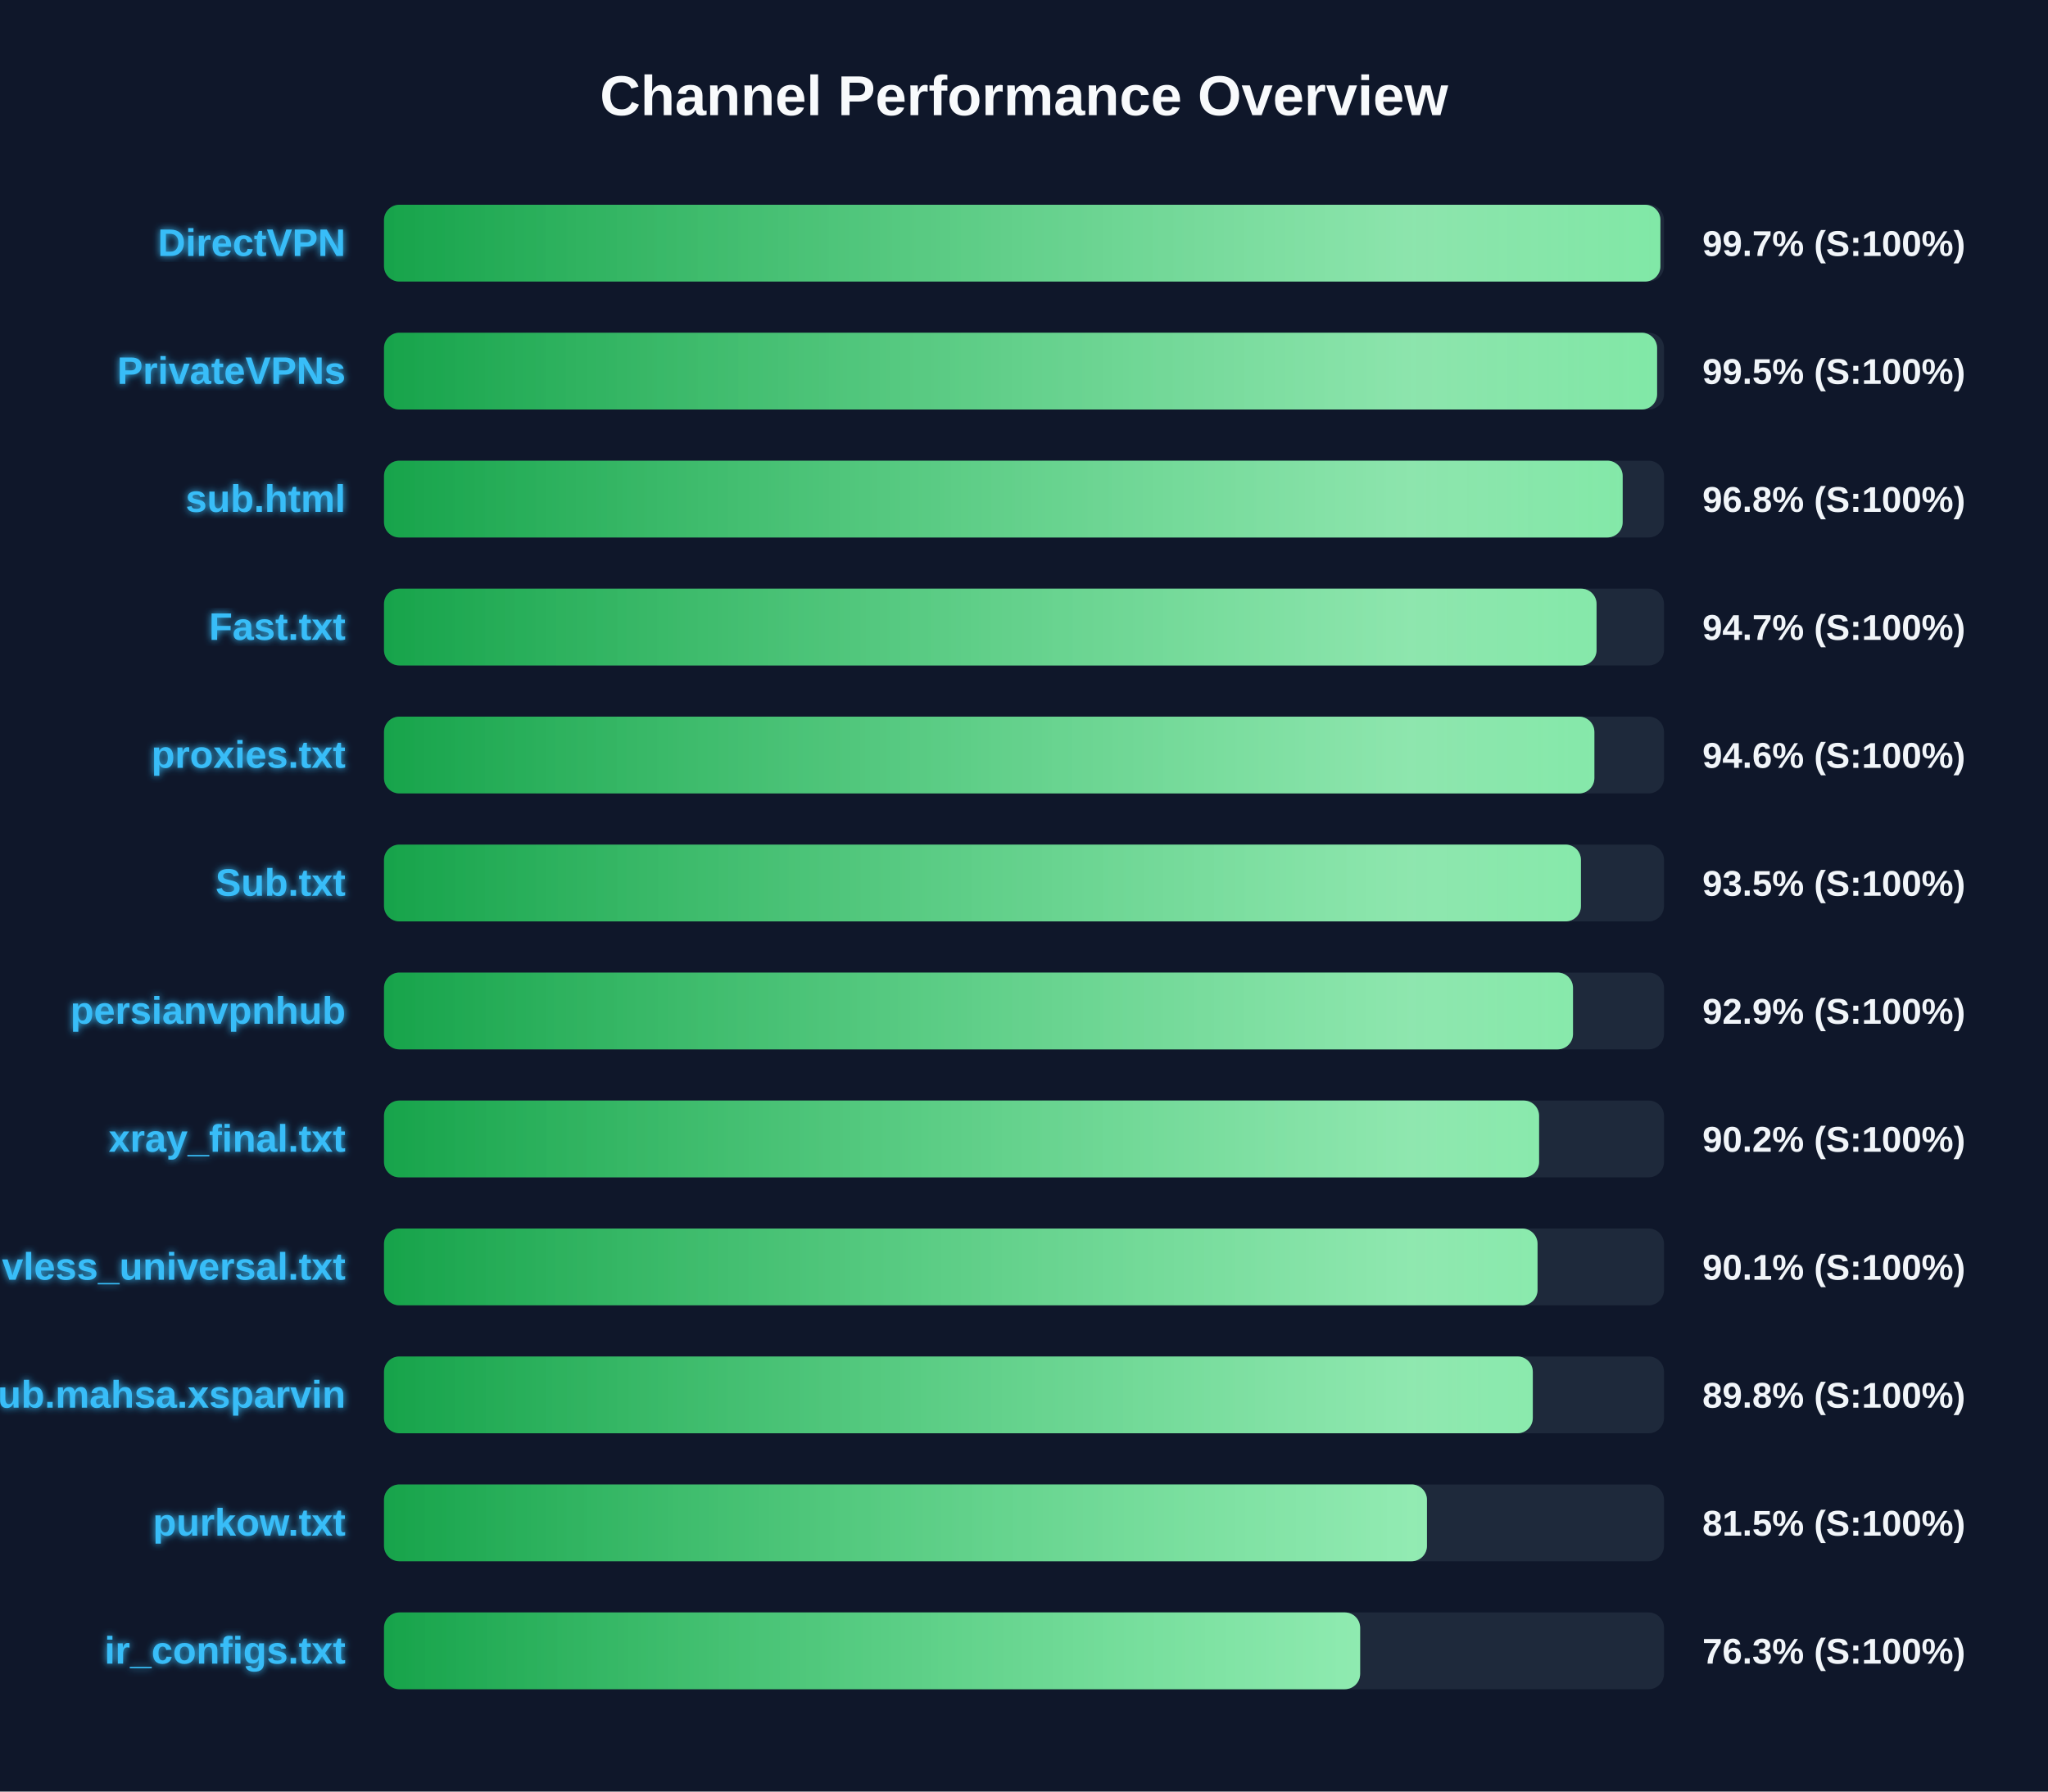
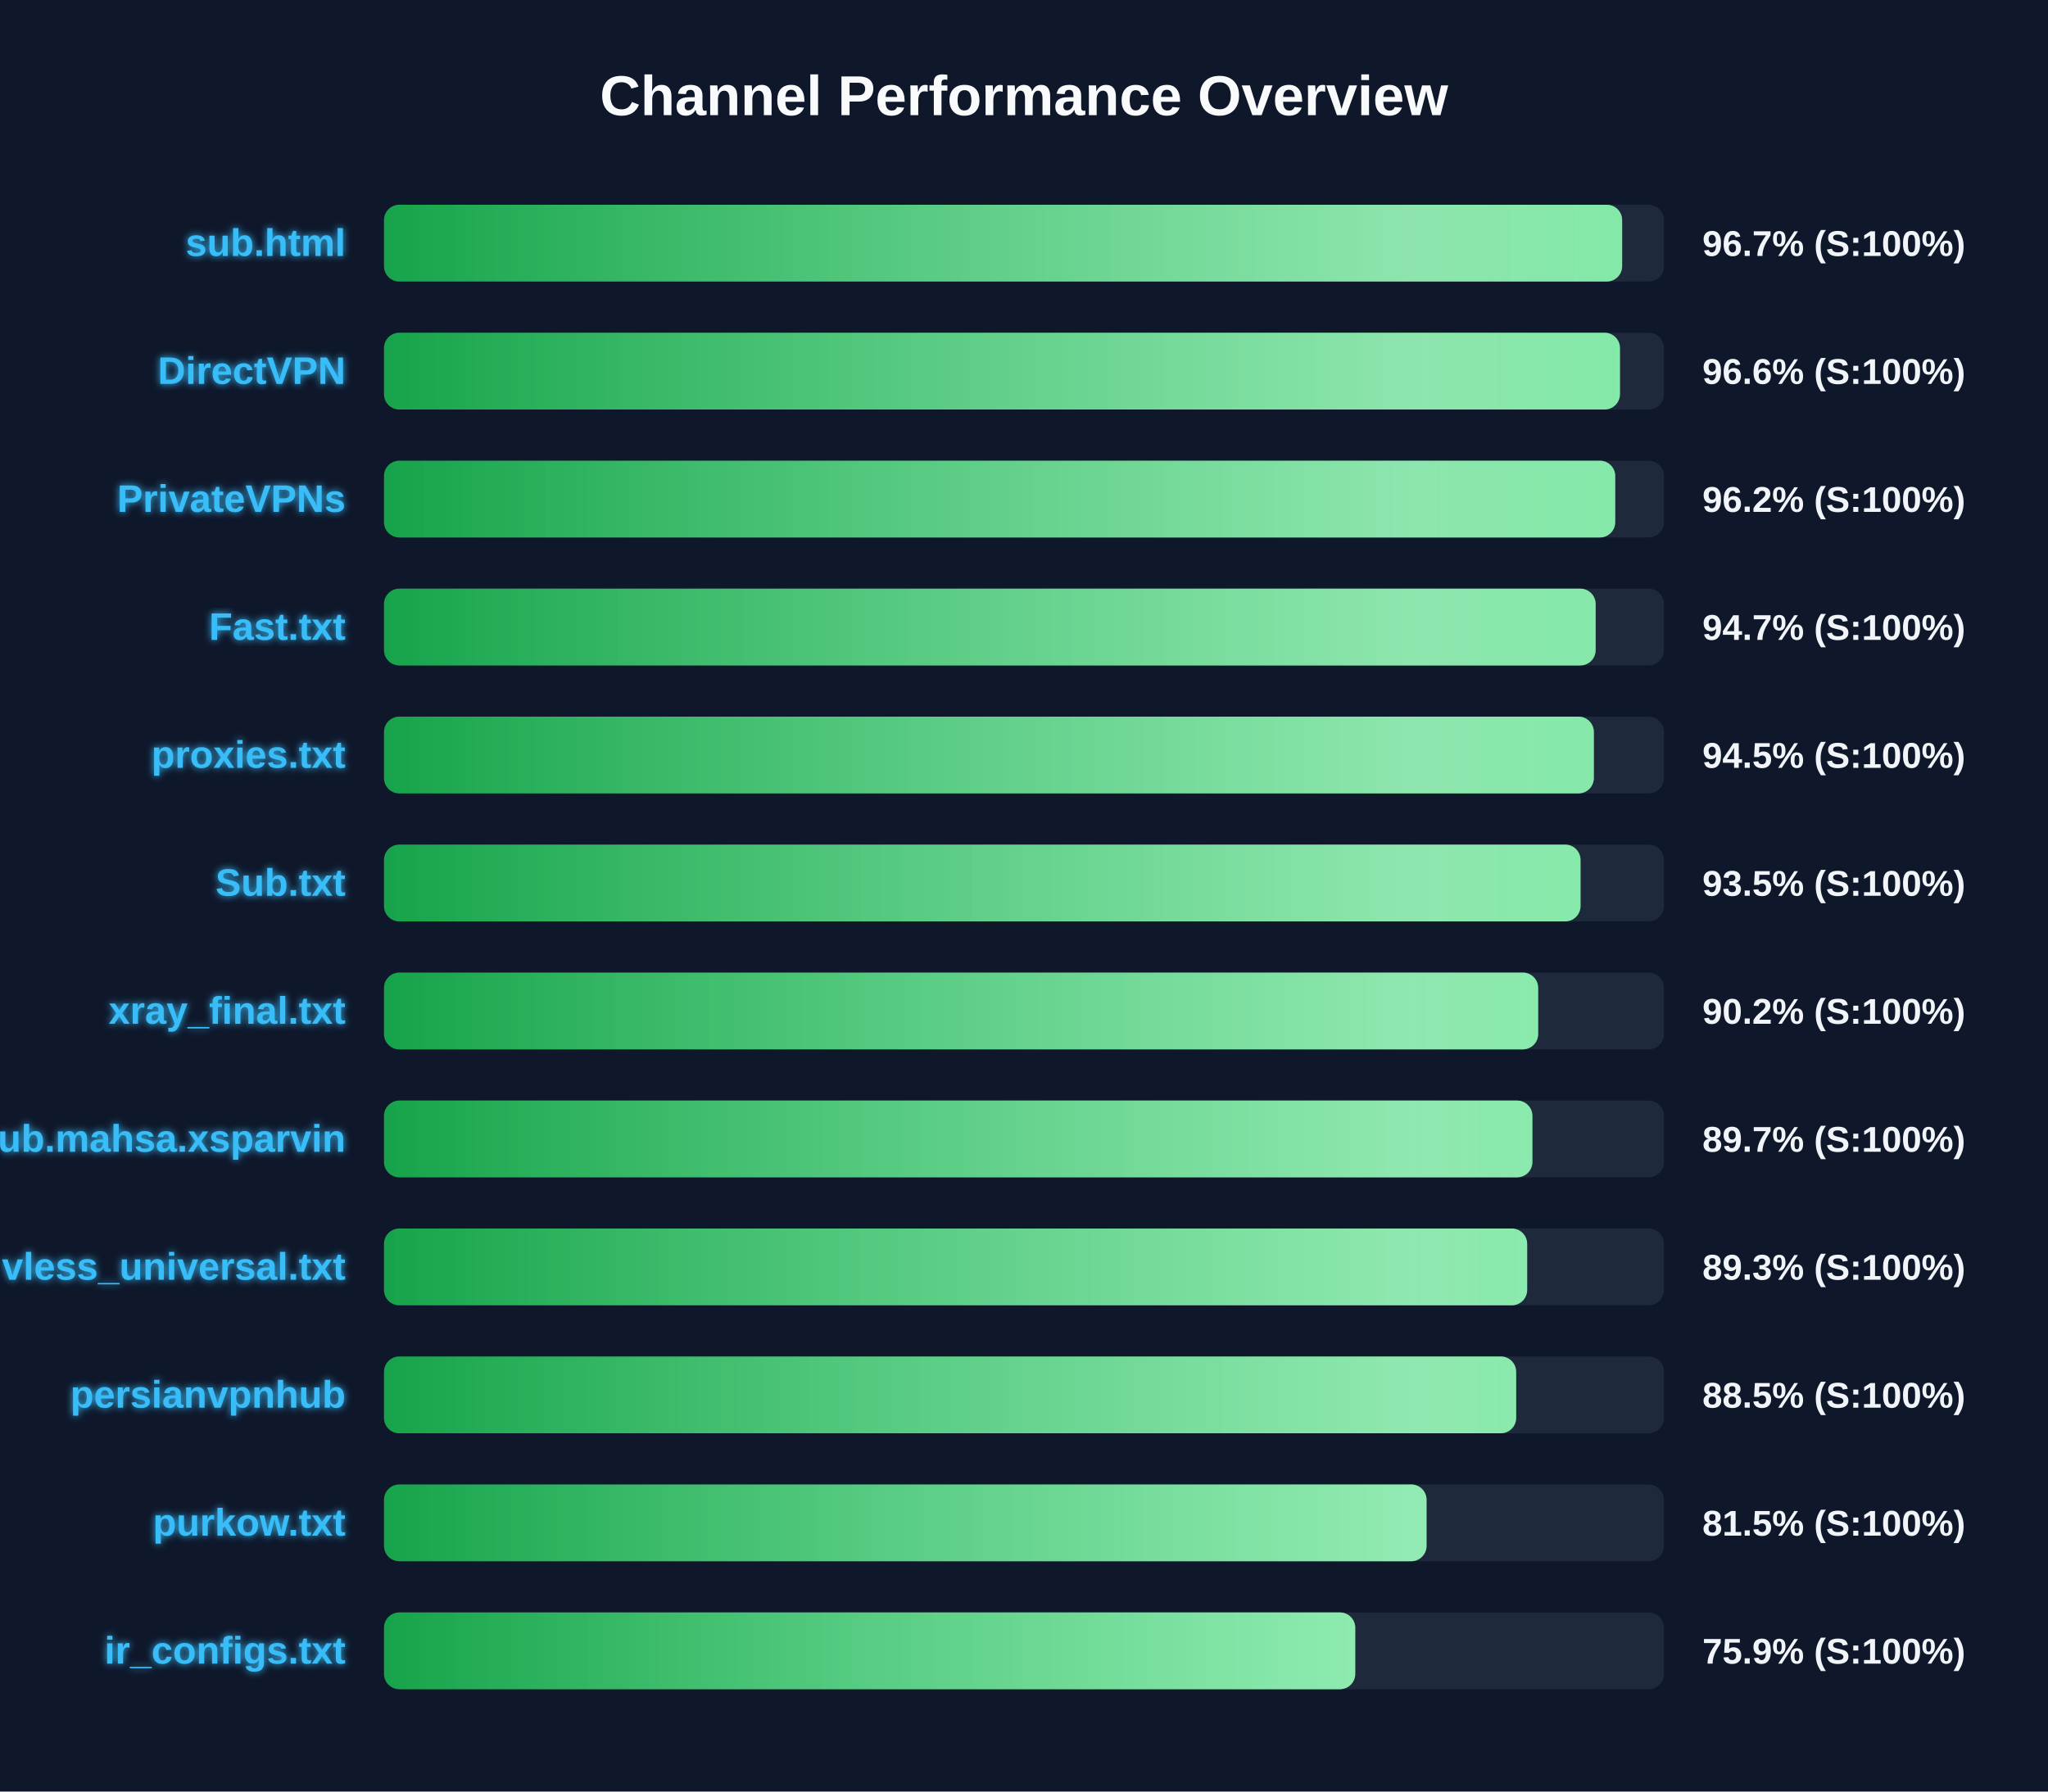
<svg xmlns="http://www.w3.org/2000/svg" width="800" height="700" version="1.1">
  <defs>
    <linearGradient id="grad-green" x1="0%" y1="0%" x2="100%" y2="0%">
      <stop offset="0%" stop-color="#16a34a" />
      <stop offset="100%" stop-color="#4ade80" />
    </linearGradient>
    <linearGradient id="grad-yellow" x1="0%" y1="0%" x2="100%" y2="0%">
      <stop offset="0%" stop-color="#ca8a04" />
      <stop offset="100%" stop-color="#fde047" />
    </linearGradient>
    <linearGradient id="grad-red" x1="0%" y1="0%" x2="100%" y2="0%">
      <stop offset="0%" stop-color="#dc2626" />
      <stop offset="100%" stop-color="#f87171" />
    </linearGradient>
    <linearGradient id="shimmer" x1="0%" y1="0%" x2="100%" y2="0%">
      <stop offset="0%" stop-color="rgba(255,255,255,0)" />
      <stop offset="50%" stop-color="rgba(255,255,255,0.4)" />
      <stop offset="100%" stop-color="rgba(255,255,255,0)" />
    </linearGradient>
    <filter id="glow" x="-20%" y="-20%" width="140%" height="140%">
      <feGaussianBlur stdDeviation="1.5" result="blur" />
      <feComposite in="SourceGraphic" in2="blur" operator="over" />
    </filter>
  </defs>
  <style>
        .bg-rect { fill: #0f172a; }
        .title { font: bold 22px 'Segoe UI', Arial, sans-serif; fill: #f8fafc; }
        .row { font: bold 15px 'Segoe UI', Arial, sans-serif; fill: #38bdf8; filter: url(#glow); }
        .score { font: bold 14px 'Segoe UI', Arial, sans-serif; fill: #f1f5f9; }
        @keyframes shimmer-anim {
            0% { transform: translateX(-100%); }
            100% { transform: translateX(200%); }
        }
        .shimmer-rect {
            animation: shimmer-anim 2.5s infinite linear;
        }
    </style>
  <rect width="100%" height="100%" class="bg-rect" />
  <text x="400" y="45" text-anchor="middle" class="title">Channel Performance Overview</text>
  <rect x="150" y="80" width="500" height="30" fill="#1e293b" rx="6" />
  <clipPath id="clip-0">
-     <rect x="150" y="80" width="498.6" height="30" rx="6" />
+     <rect x="150" y="80" width="483.65" height="30" rx="6" />
  </clipPath>
-   <rect x="150" y="80" width="498.6" height="30" fill="url(#grad-green)" rx="6" />
+   <rect x="150" y="80" width="483.65" height="30" fill="url(#grad-green)" rx="6" />
  <g clip-path="url(#clip-0)">
    <rect x="150" y="80" width="100%" height="30" fill="url(#shimmer)" class="shimmer-rect" />
  </g>
-   <text x="135" y="100" text-anchor="end" class="row">DirectVPN</text>
-   <text x="665" y="100" text-anchor="start" class="score">99.7% (S:100%)</text>
+   <text x="135" y="100" text-anchor="end" class="row">sub.html</text>
+   <text x="665" y="100" text-anchor="start" class="score">96.7% (S:100%)</text>
  <rect x="150" y="130" width="500" height="30" fill="#1e293b" rx="6" />
  <clipPath id="clip-1">
-     <rect x="150" y="130" width="497.3" height="30" rx="6" />
+     <rect x="150" y="130" width="482.8" height="30" rx="6" />
  </clipPath>
-   <rect x="150" y="130" width="497.3" height="30" fill="url(#grad-green)" rx="6" />
+   <rect x="150" y="130" width="482.8" height="30" fill="url(#grad-green)" rx="6" />
  <g clip-path="url(#clip-1)">
    <rect x="150" y="130" width="100%" height="30" fill="url(#shimmer)" class="shimmer-rect" />
  </g>
-   <text x="135" y="150" text-anchor="end" class="row">PrivateVPNs</text>
-   <text x="665" y="150" text-anchor="start" class="score">99.5% (S:100%)</text>
+   <text x="135" y="150" text-anchor="end" class="row">DirectVPN</text>
+   <text x="665" y="150" text-anchor="start" class="score">96.6% (S:100%)</text>
  <rect x="150" y="180" width="500" height="30" fill="#1e293b" rx="6" />
  <clipPath id="clip-2">
-     <rect x="150" y="180" width="483.85" height="30" rx="6" />
+     <rect x="150" y="180" width="480.95" height="30" rx="6" />
  </clipPath>
-   <rect x="150" y="180" width="483.85" height="30" fill="url(#grad-green)" rx="6" />
+   <rect x="150" y="180" width="480.95" height="30" fill="url(#grad-green)" rx="6" />
  <g clip-path="url(#clip-2)">
    <rect x="150" y="180" width="100%" height="30" fill="url(#shimmer)" class="shimmer-rect" />
  </g>
-   <text x="135" y="200" text-anchor="end" class="row">sub.html</text>
-   <text x="665" y="200" text-anchor="start" class="score">96.8% (S:100%)</text>
+   <text x="135" y="200" text-anchor="end" class="row">PrivateVPNs</text>
+   <text x="665" y="200" text-anchor="start" class="score">96.2% (S:100%)</text>
  <rect x="150" y="230" width="500" height="30" fill="#1e293b" rx="6" />
  <clipPath id="clip-3">
-     <rect x="150" y="230" width="473.65" height="30" rx="6" />
+     <rect x="150" y="230" width="473.3" height="30" rx="6" />
  </clipPath>
-   <rect x="150" y="230" width="473.65" height="30" fill="url(#grad-green)" rx="6" />
+   <rect x="150" y="230" width="473.3" height="30" fill="url(#grad-green)" rx="6" />
  <g clip-path="url(#clip-3)">
    <rect x="150" y="230" width="100%" height="30" fill="url(#shimmer)" class="shimmer-rect" />
  </g>
  <text x="135" y="250" text-anchor="end" class="row">Fast.txt</text>
  <text x="665" y="250" text-anchor="start" class="score">94.7% (S:100%)</text>
  <rect x="150" y="280" width="500" height="30" fill="#1e293b" rx="6" />
  <clipPath id="clip-4">
-     <rect x="150" y="280" width="472.8" height="30" rx="6" />
+     <rect x="150" y="280" width="472.6" height="30" rx="6" />
  </clipPath>
-   <rect x="150" y="280" width="472.8" height="30" fill="url(#grad-green)" rx="6" />
+   <rect x="150" y="280" width="472.6" height="30" fill="url(#grad-green)" rx="6" />
  <g clip-path="url(#clip-4)">
    <rect x="150" y="280" width="100%" height="30" fill="url(#shimmer)" class="shimmer-rect" />
  </g>
  <text x="135" y="300" text-anchor="end" class="row">proxies.txt</text>
-   <text x="665" y="300" text-anchor="start" class="score">94.6% (S:100%)</text>
+   <text x="665" y="300" text-anchor="start" class="score">94.5% (S:100%)</text>
  <rect x="150" y="330" width="500" height="30" fill="#1e293b" rx="6" />
  <clipPath id="clip-5">
-     <rect x="150" y="330" width="467.55" height="30" rx="6" />
+     <rect x="150" y="330" width="467.4" height="30" rx="6" />
  </clipPath>
-   <rect x="150" y="330" width="467.55" height="30" fill="url(#grad-green)" rx="6" />
+   <rect x="150" y="330" width="467.4" height="30" fill="url(#grad-green)" rx="6" />
  <g clip-path="url(#clip-5)">
    <rect x="150" y="330" width="100%" height="30" fill="url(#shimmer)" class="shimmer-rect" />
  </g>
  <text x="135" y="350" text-anchor="end" class="row">Sub.txt</text>
  <text x="665" y="350" text-anchor="start" class="score">93.5% (S:100%)</text>
  <rect x="150" y="380" width="500" height="30" fill="#1e293b" rx="6" />
  <clipPath id="clip-6">
-     <rect x="150" y="380" width="464.45" height="30" rx="6" />
+     <rect x="150" y="380" width="450.85" height="30" rx="6" />
  </clipPath>
-   <rect x="150" y="380" width="464.45" height="30" fill="url(#grad-green)" rx="6" />
+   <rect x="150" y="380" width="450.85" height="30" fill="url(#grad-green)" rx="6" />
  <g clip-path="url(#clip-6)">
    <rect x="150" y="380" width="100%" height="30" fill="url(#shimmer)" class="shimmer-rect" />
  </g>
-   <text x="135" y="400" text-anchor="end" class="row">persianvpnhub</text>
-   <text x="665" y="400" text-anchor="start" class="score">92.9% (S:100%)</text>
+   <text x="135" y="400" text-anchor="end" class="row">xray_final.txt</text>
+   <text x="665" y="400" text-anchor="start" class="score">90.2% (S:100%)</text>
  <rect x="150" y="430" width="500" height="30" fill="#1e293b" rx="6" />
  <clipPath id="clip-7">
-     <rect x="150" y="430" width="451.2" height="30" rx="6" />
+     <rect x="150" y="430" width="448.6" height="30" rx="6" />
  </clipPath>
-   <rect x="150" y="430" width="451.2" height="30" fill="url(#grad-green)" rx="6" />
+   <rect x="150" y="430" width="448.6" height="30" fill="url(#grad-green)" rx="6" />
  <g clip-path="url(#clip-7)">
    <rect x="150" y="430" width="100%" height="30" fill="url(#shimmer)" class="shimmer-rect" />
  </g>
-   <text x="135" y="450" text-anchor="end" class="row">xray_final.txt</text>
-   <text x="665" y="450" text-anchor="start" class="score">90.2% (S:100%)</text>
+   <text x="135" y="450" text-anchor="end" class="row">Sub.mahsa.xsparvin</text>
+   <text x="665" y="450" text-anchor="start" class="score">89.7% (S:100%)</text>
  <rect x="150" y="480" width="500" height="30" fill="#1e293b" rx="6" />
  <clipPath id="clip-8">
-     <rect x="150" y="480" width="450.6" height="30" rx="6" />
+     <rect x="150" y="480" width="446.55" height="30" rx="6" />
  </clipPath>
-   <rect x="150" y="480" width="450.6" height="30" fill="url(#grad-green)" rx="6" />
+   <rect x="150" y="480" width="446.55" height="30" fill="url(#grad-green)" rx="6" />
  <g clip-path="url(#clip-8)">
    <rect x="150" y="480" width="100%" height="30" fill="url(#shimmer)" class="shimmer-rect" />
  </g>
  <text x="135" y="500" text-anchor="end" class="row">vless_universal.txt</text>
-   <text x="665" y="500" text-anchor="start" class="score">90.1% (S:100%)</text>
+   <text x="665" y="500" text-anchor="start" class="score">89.3% (S:100%)</text>
  <rect x="150" y="530" width="500" height="30" fill="#1e293b" rx="6" />
  <clipPath id="clip-9">
-     <rect x="150" y="530" width="448.75" height="30" rx="6" />
+     <rect x="150" y="530" width="442.25" height="30" rx="6" />
  </clipPath>
-   <rect x="150" y="530" width="448.75" height="30" fill="url(#grad-green)" rx="6" />
+   <rect x="150" y="530" width="442.25" height="30" fill="url(#grad-green)" rx="6" />
  <g clip-path="url(#clip-9)">
    <rect x="150" y="530" width="100%" height="30" fill="url(#shimmer)" class="shimmer-rect" />
  </g>
-   <text x="135" y="550" text-anchor="end" class="row">Sub.mahsa.xsparvin</text>
-   <text x="665" y="550" text-anchor="start" class="score">89.8% (S:100%)</text>
+   <text x="135" y="550" text-anchor="end" class="row">persianvpnhub</text>
+   <text x="665" y="550" text-anchor="start" class="score">88.5% (S:100%)</text>
  <rect x="150" y="580" width="500" height="30" fill="#1e293b" rx="6" />
  <clipPath id="clip-10">
-     <rect x="150" y="580" width="407.4" height="30" rx="6" />
+     <rect x="150" y="580" width="407.25" height="30" rx="6" />
  </clipPath>
-   <rect x="150" y="580" width="407.4" height="30" fill="url(#grad-green)" rx="6" />
+   <rect x="150" y="580" width="407.25" height="30" fill="url(#grad-green)" rx="6" />
  <g clip-path="url(#clip-10)">
    <rect x="150" y="580" width="100%" height="30" fill="url(#shimmer)" class="shimmer-rect" />
  </g>
  <text x="135" y="600" text-anchor="end" class="row">purkow.txt</text>
  <text x="665" y="600" text-anchor="start" class="score">81.5% (S:100%)</text>
  <rect x="150" y="630" width="500" height="30" fill="#1e293b" rx="6" />
  <clipPath id="clip-11">
-     <rect x="150" y="630" width="381.3" height="30" rx="6" />
+     <rect x="150" y="630" width="379.4" height="30" rx="6" />
  </clipPath>
-   <rect x="150" y="630" width="381.3" height="30" fill="url(#grad-green)" rx="6" />
+   <rect x="150" y="630" width="379.4" height="30" fill="url(#grad-green)" rx="6" />
  <g clip-path="url(#clip-11)">
    <rect x="150" y="630" width="100%" height="30" fill="url(#shimmer)" class="shimmer-rect" />
  </g>
  <text x="135" y="650" text-anchor="end" class="row">ir_configs.txt</text>
-   <text x="665" y="650" text-anchor="start" class="score">76.3% (S:100%)</text>
+   <text x="665" y="650" text-anchor="start" class="score">75.9% (S:100%)</text>
</svg>
